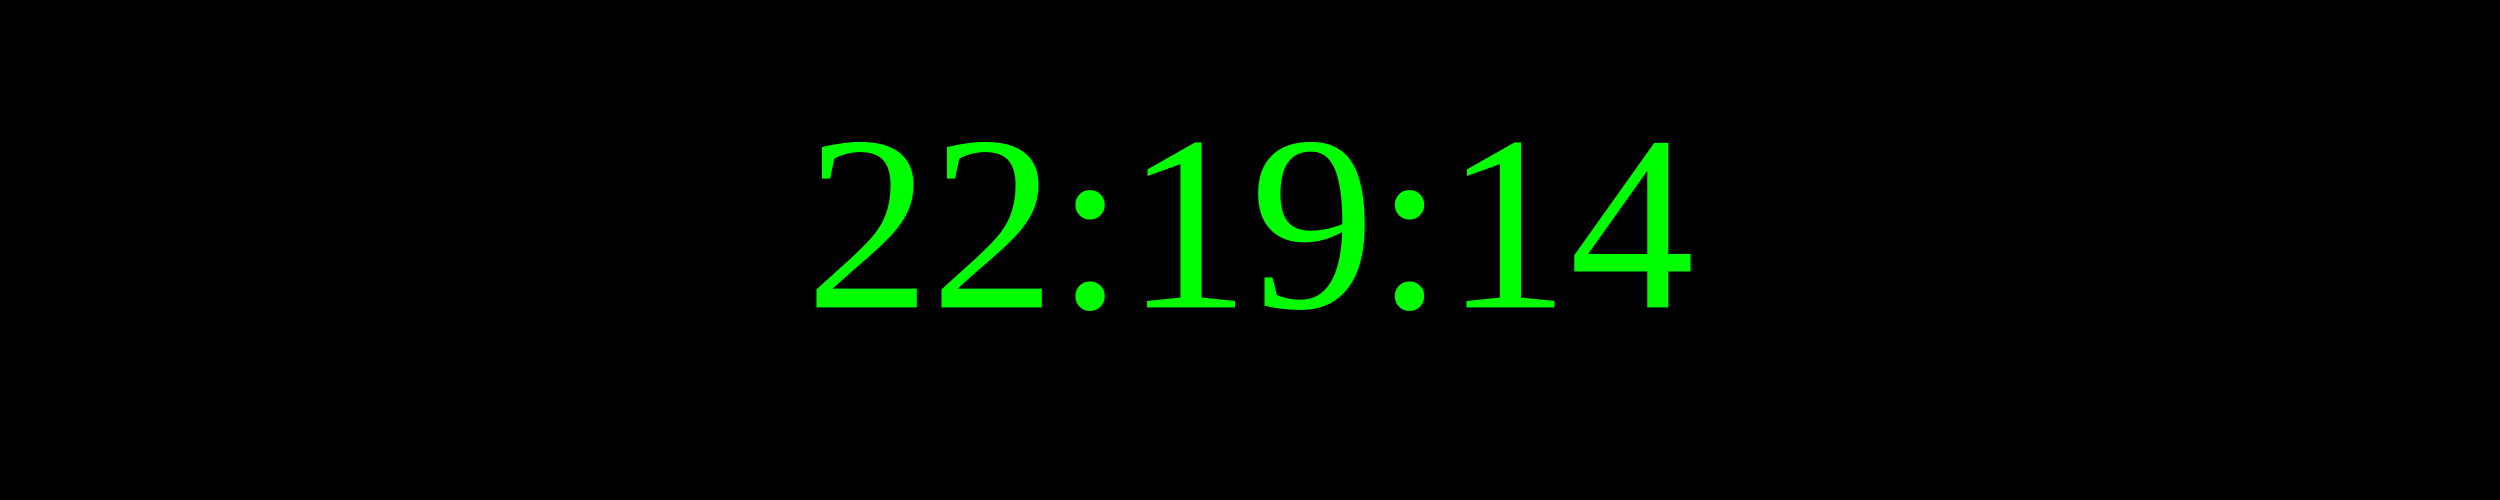
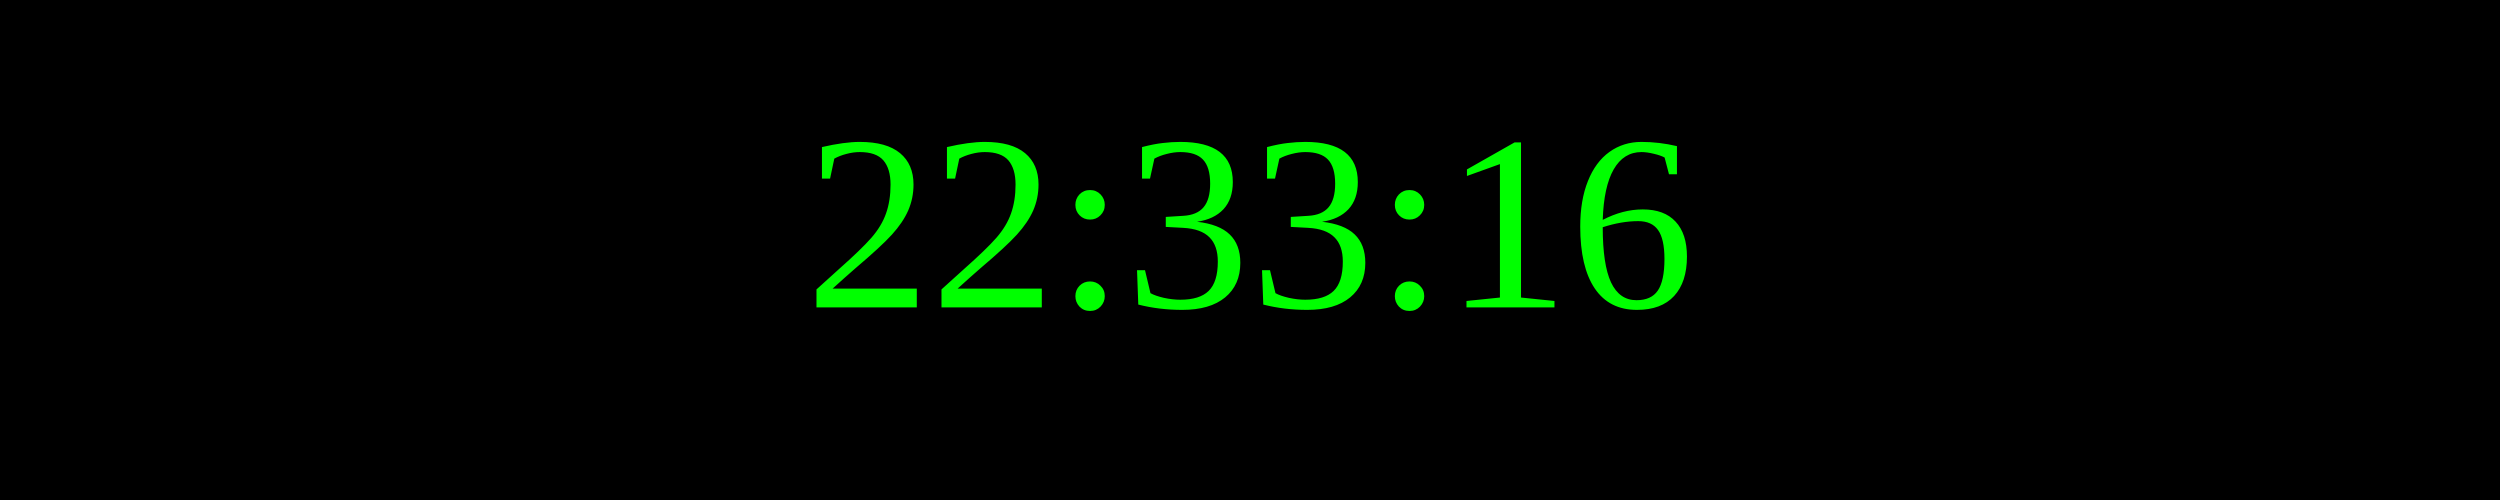
<svg xmlns="http://www.w3.org/2000/svg" width="250" height="50">
  <rect width="100%" height="100%" fill="black" />
  <text x="50%" y="50%" font-size="25" fill="lime" text-anchor="middle" dominant-baseline="middle">
- 22:19:14
+ 22:33:16
</text>
</svg>
